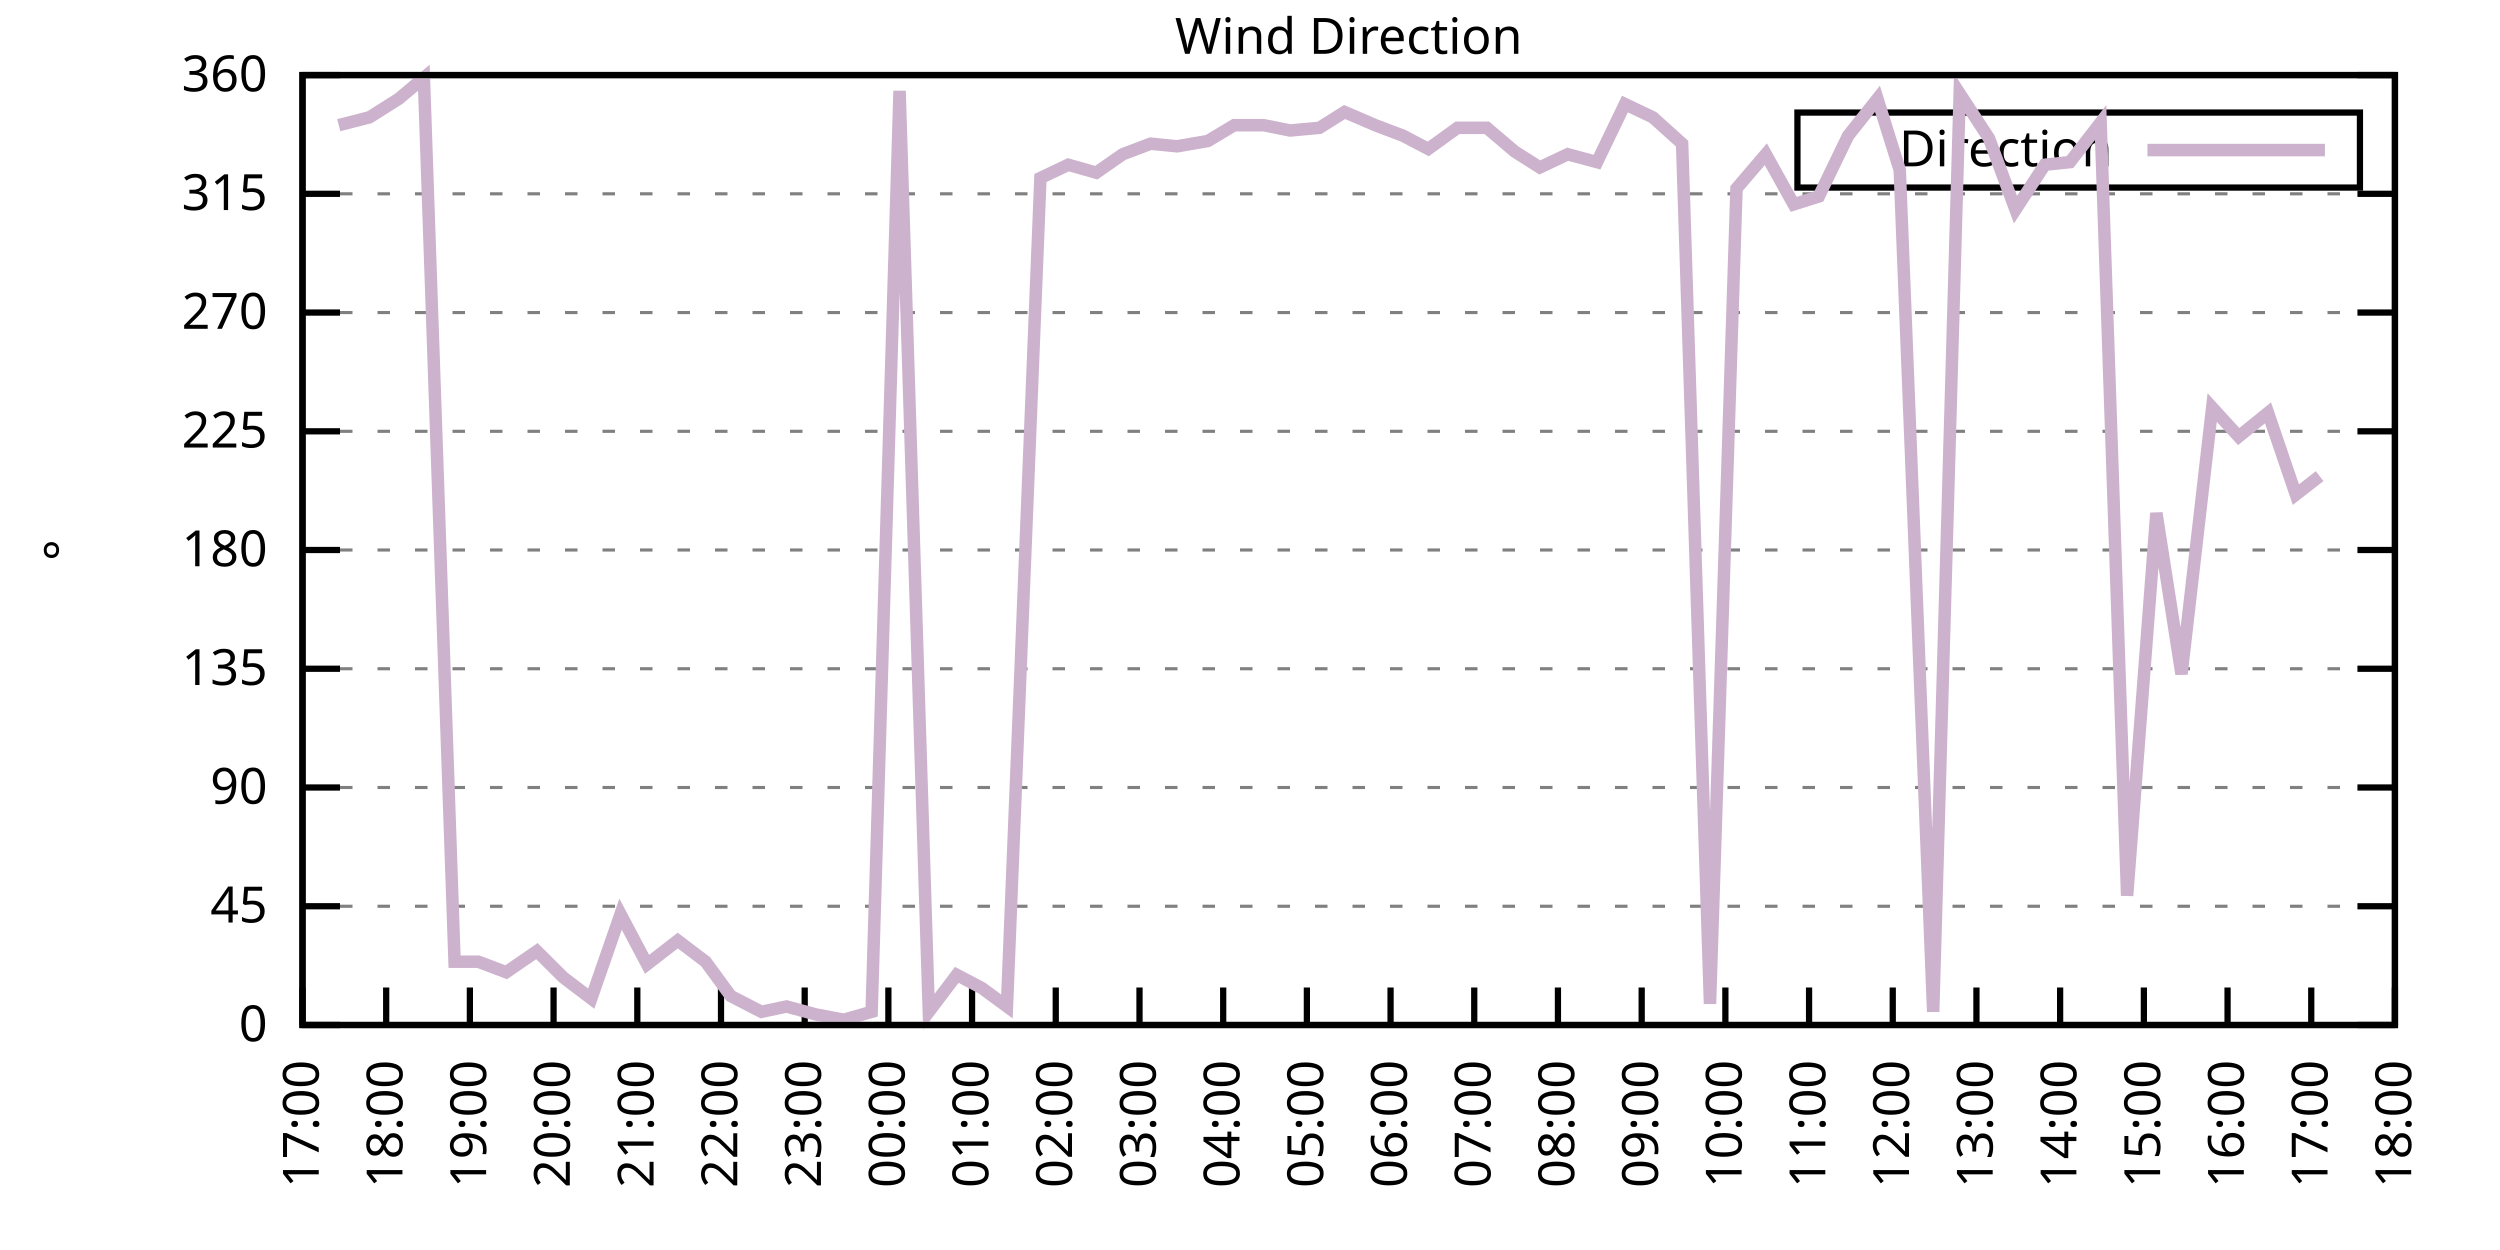
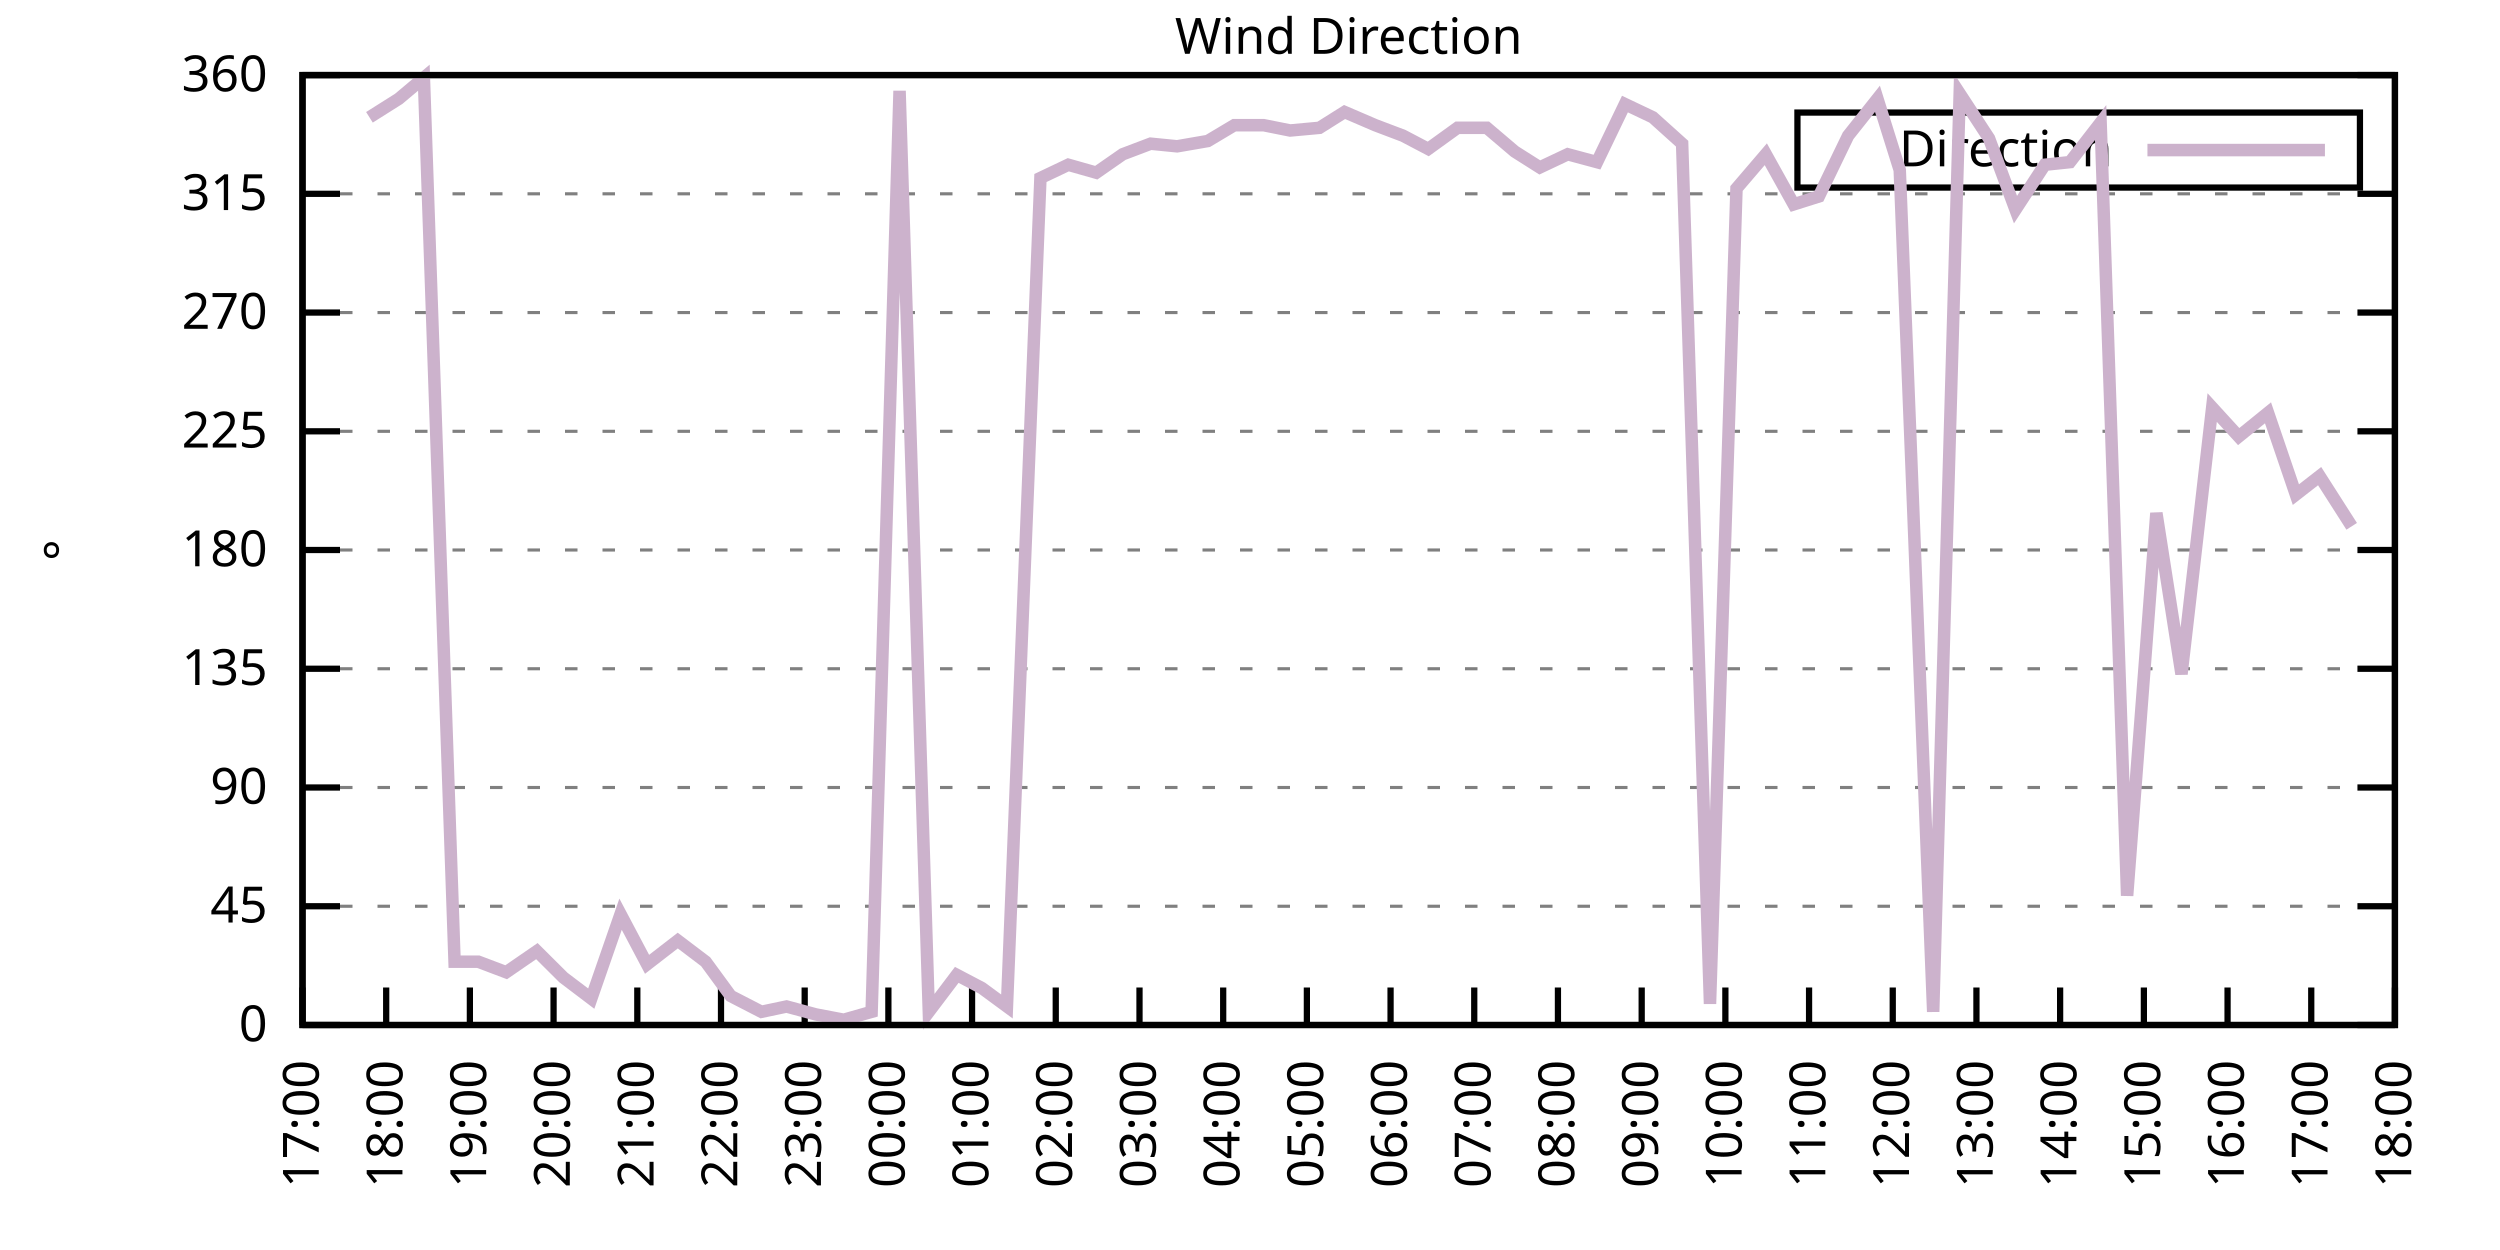
<svg xmlns="http://www.w3.org/2000/svg" xmlns:xlink="http://www.w3.org/1999/xlink" width="400" height="200" viewBox="0 0 400 200">
  <g id="gnuplot_canvas">
    <rect x="0" y="0" width="400" height="200" fill="none" />
    <defs>
      <circle id="gpDot" r="0.5" stroke-width="0.5" stroke="currentColor" />
      <path id="gpPt0" stroke-width="0.333" stroke="currentColor" d="M-1,0 h2 M0,-1 v2" />
      <path id="gpPt1" stroke-width="0.333" stroke="currentColor" d="M-1,-1 L1,1 M1,-1 L-1,1" />
      <path id="gpPt2" stroke-width="0.333" stroke="currentColor" d="M-1,0 L1,0 M0,-1 L0,1 M-1,-1 L1,1 M-1,1 L1,-1" />
      <rect id="gpPt3" stroke-width="0.333" stroke="currentColor" x="-1" y="-1" width="2" height="2" />
      <rect id="gpPt4" stroke-width="0.333" stroke="currentColor" fill="currentColor" x="-1" y="-1" width="2" height="2" />
      <circle id="gpPt5" stroke-width="0.333" stroke="currentColor" cx="0" cy="0" r="1" />
      <use xlink:href="#gpPt5" id="gpPt6" fill="currentColor" stroke="none" />
      <path id="gpPt7" stroke-width="0.333" stroke="currentColor" d="M0,-1.33 L-1.33,0.67 L1.33,0.67 z" />
      <use xlink:href="#gpPt7" id="gpPt8" fill="currentColor" stroke="none" />
      <use xlink:href="#gpPt7" id="gpPt9" stroke="currentColor" transform="rotate(180)" />
      <use xlink:href="#gpPt9" id="gpPt10" fill="currentColor" stroke="none" />
      <use xlink:href="#gpPt3" id="gpPt11" stroke="currentColor" transform="rotate(45)" />
      <use xlink:href="#gpPt11" id="gpPt12" fill="currentColor" stroke="none" />
      <path id="gpPt13" stroke-width="0.333" stroke="currentColor" d="M0,1.330 L1.265,0.411 L0.782,-1.067 L-0.782,-1.076 L-1.265,0.411 z" />
      <use xlink:href="#gpPt13" id="gpPt14" fill="currentColor" stroke="none" />
      <filter id="textbox" filterUnits="objectBoundingBox" x="0" y="0" height="1" width="1">
        <feFlood flood-color="white" flood-opacity="1" result="bgnd" />
        <feComposite in="SourceGraphic" in2="bgnd" operator="atop" />
      </filter>
      <filter id="greybox" filterUnits="objectBoundingBox" x="0" y="0" height="1" width="1">
        <feFlood flood-color="lightgrey" flood-opacity="1" result="grey" />
        <feComposite in="SourceGraphic" in2="grey" operator="atop" />
      </filter>
    </defs>
    <g fill="none" color="white" stroke="currentColor" stroke-width="1.00" stroke-linecap="butt" stroke-linejoin="miter">
</g>
    <g fill="none" color="black" stroke="currentColor" stroke-width="1.00" stroke-linecap="butt" stroke-linejoin="miter">
      <g stroke="none" shape-rendering="crispEdges">
        <polygon fill="rgb(255, 255, 255)" points="48.40,164.00 383.18,164.00 383.18,12.02 48.40,12.02 " />
      </g>
    </g>
    <g fill="none" color="black" stroke="currentColor" stroke-width="1.00" stroke-linecap="butt" stroke-linejoin="miter">
</g>
    <g fill="none" color="black" stroke="black" stroke-width="0.50" stroke-linecap="butt" stroke-linejoin="miter">
</g>
    <g fill="none" color="gray" stroke="currentColor" stroke-width="0.50" stroke-linecap="butt" stroke-linejoin="miter">
      <path stroke="gray" stroke-dasharray="2,4" class="gridline" d="M48.40,164.00 L383.19,164.00  " />
    </g>
    <g fill="none" color="gray" stroke="gray" stroke-width="1.00" stroke-linecap="butt" stroke-linejoin="miter">
</g>
    <g fill="none" color="black" stroke="currentColor" stroke-width="1.00" stroke-linecap="butt" stroke-linejoin="miter">
      <path stroke="black" d="M48.40,164.00 L54.40,164.00 M383.19,164.00 L377.19,164.00  " />
      <g transform="translate(42.80,166.60)" stroke="none" fill="black" font-family="Sans" font-size="8.00" text-anchor="end">
        <text>
          <tspan font-family="Sans"> 0</tspan>
        </text>
      </g>
    </g>
    <g fill="none" color="black" stroke="currentColor" stroke-width="1.00" stroke-linecap="butt" stroke-linejoin="miter">
</g>
    <g fill="none" color="black" stroke="black" stroke-width="0.50" stroke-linecap="butt" stroke-linejoin="miter">
</g>
    <g fill="none" color="gray" stroke="currentColor" stroke-width="0.50" stroke-linecap="butt" stroke-linejoin="miter">
      <path stroke="gray" stroke-dasharray="2,4" class="gridline" d="M48.40,145.00 L383.19,145.00  " />
    </g>
    <g fill="none" color="gray" stroke="gray" stroke-width="1.00" stroke-linecap="butt" stroke-linejoin="miter">
</g>
    <g fill="none" color="black" stroke="currentColor" stroke-width="1.00" stroke-linecap="butt" stroke-linejoin="miter">
      <path stroke="black" d="M48.40,145.00 L54.40,145.00 M383.19,145.00 L377.19,145.00  " />
      <g transform="translate(42.80,147.60)" stroke="none" fill="black" font-family="Sans" font-size="8.00" text-anchor="end">
        <text>
          <tspan font-family="Sans"> 45</tspan>
        </text>
      </g>
    </g>
    <g fill="none" color="black" stroke="currentColor" stroke-width="1.00" stroke-linecap="butt" stroke-linejoin="miter">
</g>
    <g fill="none" color="black" stroke="black" stroke-width="0.50" stroke-linecap="butt" stroke-linejoin="miter">
</g>
    <g fill="none" color="gray" stroke="currentColor" stroke-width="0.50" stroke-linecap="butt" stroke-linejoin="miter">
      <path stroke="gray" stroke-dasharray="2,4" class="gridline" d="M48.40,126.00 L383.19,126.00  " />
    </g>
    <g fill="none" color="gray" stroke="gray" stroke-width="1.00" stroke-linecap="butt" stroke-linejoin="miter">
</g>
    <g fill="none" color="black" stroke="currentColor" stroke-width="1.00" stroke-linecap="butt" stroke-linejoin="miter">
      <path stroke="black" d="M48.40,126.00 L54.40,126.00 M383.19,126.00 L377.19,126.00  " />
      <g transform="translate(42.80,128.60)" stroke="none" fill="black" font-family="Sans" font-size="8.00" text-anchor="end">
        <text>
          <tspan font-family="Sans"> 90</tspan>
        </text>
      </g>
    </g>
    <g fill="none" color="black" stroke="currentColor" stroke-width="1.00" stroke-linecap="butt" stroke-linejoin="miter">
</g>
    <g fill="none" color="black" stroke="black" stroke-width="0.50" stroke-linecap="butt" stroke-linejoin="miter">
</g>
    <g fill="none" color="gray" stroke="currentColor" stroke-width="0.50" stroke-linecap="butt" stroke-linejoin="miter">
      <path stroke="gray" stroke-dasharray="2,4" class="gridline" d="M48.40,107.00 L383.19,107.00  " />
    </g>
    <g fill="none" color="gray" stroke="gray" stroke-width="1.00" stroke-linecap="butt" stroke-linejoin="miter">
</g>
    <g fill="none" color="black" stroke="currentColor" stroke-width="1.00" stroke-linecap="butt" stroke-linejoin="miter">
      <path stroke="black" d="M48.40,107.00 L54.40,107.00 M383.19,107.00 L377.19,107.00  " />
      <g transform="translate(42.80,109.60)" stroke="none" fill="black" font-family="Sans" font-size="8.00" text-anchor="end">
        <text>
          <tspan font-family="Sans"> 135</tspan>
        </text>
      </g>
    </g>
    <g fill="none" color="black" stroke="currentColor" stroke-width="1.00" stroke-linecap="butt" stroke-linejoin="miter">
</g>
    <g fill="none" color="black" stroke="black" stroke-width="0.50" stroke-linecap="butt" stroke-linejoin="miter">
</g>
    <g fill="none" color="gray" stroke="currentColor" stroke-width="0.50" stroke-linecap="butt" stroke-linejoin="miter">
      <path stroke="gray" stroke-dasharray="2,4" class="gridline" d="M48.40,88.00 L383.19,88.00  " />
    </g>
    <g fill="none" color="gray" stroke="gray" stroke-width="1.00" stroke-linecap="butt" stroke-linejoin="miter">
</g>
    <g fill="none" color="black" stroke="currentColor" stroke-width="1.00" stroke-linecap="butt" stroke-linejoin="miter">
      <path stroke="black" d="M48.40,88.00 L54.40,88.00 M383.19,88.00 L377.19,88.00  " />
      <g transform="translate(42.80,90.60)" stroke="none" fill="black" font-family="Sans" font-size="8.00" text-anchor="end">
        <text>
          <tspan font-family="Sans"> 180</tspan>
        </text>
      </g>
    </g>
    <g fill="none" color="black" stroke="currentColor" stroke-width="1.00" stroke-linecap="butt" stroke-linejoin="miter">
</g>
    <g fill="none" color="black" stroke="black" stroke-width="0.50" stroke-linecap="butt" stroke-linejoin="miter">
</g>
    <g fill="none" color="gray" stroke="currentColor" stroke-width="0.50" stroke-linecap="butt" stroke-linejoin="miter">
      <path stroke="gray" stroke-dasharray="2,4" class="gridline" d="M48.40,69.01 L383.19,69.01  " />
    </g>
    <g fill="none" color="gray" stroke="gray" stroke-width="1.00" stroke-linecap="butt" stroke-linejoin="miter">
</g>
    <g fill="none" color="black" stroke="currentColor" stroke-width="1.00" stroke-linecap="butt" stroke-linejoin="miter">
      <path stroke="black" d="M48.40,69.01 L54.40,69.01 M383.19,69.01 L377.19,69.01  " />
      <g transform="translate(42.80,71.61)" stroke="none" fill="black" font-family="Sans" font-size="8.00" text-anchor="end">
        <text>
          <tspan font-family="Sans"> 225</tspan>
        </text>
      </g>
    </g>
    <g fill="none" color="black" stroke="currentColor" stroke-width="1.00" stroke-linecap="butt" stroke-linejoin="miter">
</g>
    <g fill="none" color="black" stroke="black" stroke-width="0.50" stroke-linecap="butt" stroke-linejoin="miter">
</g>
    <g fill="none" color="gray" stroke="currentColor" stroke-width="0.50" stroke-linecap="butt" stroke-linejoin="miter">
      <path stroke="gray" stroke-dasharray="2,4" class="gridline" d="M48.40,50.01 L383.19,50.01  " />
    </g>
    <g fill="none" color="gray" stroke="gray" stroke-width="1.00" stroke-linecap="butt" stroke-linejoin="miter">
</g>
    <g fill="none" color="black" stroke="currentColor" stroke-width="1.00" stroke-linecap="butt" stroke-linejoin="miter">
      <path stroke="black" d="M48.40,50.01 L54.40,50.01 M383.19,50.01 L377.19,50.01  " />
      <g transform="translate(42.80,52.61)" stroke="none" fill="black" font-family="Sans" font-size="8.00" text-anchor="end">
        <text>
          <tspan font-family="Sans"> 270</tspan>
        </text>
      </g>
    </g>
    <g fill="none" color="black" stroke="currentColor" stroke-width="1.00" stroke-linecap="butt" stroke-linejoin="miter">
</g>
    <g fill="none" color="black" stroke="black" stroke-width="0.50" stroke-linecap="butt" stroke-linejoin="miter">
</g>
    <g fill="none" color="gray" stroke="currentColor" stroke-width="0.50" stroke-linecap="butt" stroke-linejoin="miter">
      <path stroke="gray" stroke-dasharray="2,4" class="gridline" d="M48.40,31.01 L383.19,31.01  " />
    </g>
    <g fill="none" color="gray" stroke="gray" stroke-width="1.00" stroke-linecap="butt" stroke-linejoin="miter">
</g>
    <g fill="none" color="black" stroke="currentColor" stroke-width="1.00" stroke-linecap="butt" stroke-linejoin="miter">
      <path stroke="black" d="M48.40,31.01 L54.40,31.01 M383.19,31.01 L377.19,31.01  " />
      <g transform="translate(42.80,33.61)" stroke="none" fill="black" font-family="Sans" font-size="8.00" text-anchor="end">
        <text>
          <tspan font-family="Sans"> 315</tspan>
        </text>
      </g>
    </g>
    <g fill="none" color="black" stroke="currentColor" stroke-width="1.00" stroke-linecap="butt" stroke-linejoin="miter">
</g>
    <g fill="none" color="black" stroke="black" stroke-width="0.50" stroke-linecap="butt" stroke-linejoin="miter">
</g>
    <g fill="none" color="gray" stroke="currentColor" stroke-width="0.50" stroke-linecap="butt" stroke-linejoin="miter">
      <path stroke="gray" stroke-dasharray="2,4" class="gridline" d="M48.40,12.01 L383.19,12.01  " />
    </g>
    <g fill="none" color="gray" stroke="gray" stroke-width="1.00" stroke-linecap="butt" stroke-linejoin="miter">
</g>
    <g fill="none" color="black" stroke="currentColor" stroke-width="1.00" stroke-linecap="butt" stroke-linejoin="miter">
      <path stroke="black" d="M48.40,12.01 L54.40,12.01 M383.19,12.01 L377.19,12.01  " />
      <g transform="translate(42.80,14.61)" stroke="none" fill="black" font-family="Sans" font-size="8.00" text-anchor="end">
        <text>
          <tspan font-family="Sans"> 360</tspan>
        </text>
      </g>
    </g>
    <g fill="none" color="black" stroke="currentColor" stroke-width="1.00" stroke-linecap="butt" stroke-linejoin="miter">
      <path stroke="black" d="M48.40,164.00 L48.40,158.00  " />
      <g transform="translate(51.00,169.60) rotate(270.00)" stroke="none" fill="black" font-family="Sans" font-size="8.00" text-anchor="end">
        <text>
          <tspan font-family="Sans">17:00</tspan>
        </text>
      </g>
    </g>
    <g fill="none" color="black" stroke="currentColor" stroke-width="1.00" stroke-linecap="butt" stroke-linejoin="miter">
      <path stroke="black" d="M61.79,164.00 L61.79,158.00  " />
      <g transform="translate(64.39,169.60) rotate(270.00)" stroke="none" fill="black" font-family="Sans" font-size="8.00" text-anchor="end">
        <text>
          <tspan font-family="Sans">18:00</tspan>
        </text>
      </g>
    </g>
    <g fill="none" color="black" stroke="currentColor" stroke-width="1.00" stroke-linecap="butt" stroke-linejoin="miter">
      <path stroke="black" d="M75.18,164.00 L75.18,158.00  " />
      <g transform="translate(77.78,169.60) rotate(270.00)" stroke="none" fill="black" font-family="Sans" font-size="8.00" text-anchor="end">
        <text>
          <tspan font-family="Sans">19:00</tspan>
        </text>
      </g>
    </g>
    <g fill="none" color="black" stroke="currentColor" stroke-width="1.00" stroke-linecap="butt" stroke-linejoin="miter">
      <path stroke="black" d="M88.57,164.00 L88.57,158.00  " />
      <g transform="translate(91.17,169.60) rotate(270.00)" stroke="none" fill="black" font-family="Sans" font-size="8.00" text-anchor="end">
        <text>
          <tspan font-family="Sans">20:00</tspan>
        </text>
      </g>
    </g>
    <g fill="none" color="black" stroke="currentColor" stroke-width="1.00" stroke-linecap="butt" stroke-linejoin="miter">
      <path stroke="black" d="M101.97,164.00 L101.97,158.00  " />
      <g transform="translate(104.57,169.60) rotate(270.00)" stroke="none" fill="black" font-family="Sans" font-size="8.00" text-anchor="end">
        <text>
          <tspan font-family="Sans">21:00</tspan>
        </text>
      </g>
    </g>
    <g fill="none" color="black" stroke="currentColor" stroke-width="1.00" stroke-linecap="butt" stroke-linejoin="miter">
      <path stroke="black" d="M115.36,164.00 L115.36,158.00  " />
      <g transform="translate(117.96,169.60) rotate(270.00)" stroke="none" fill="black" font-family="Sans" font-size="8.00" text-anchor="end">
        <text>
          <tspan font-family="Sans">22:00</tspan>
        </text>
      </g>
    </g>
    <g fill="none" color="black" stroke="currentColor" stroke-width="1.00" stroke-linecap="butt" stroke-linejoin="miter">
      <path stroke="black" d="M128.75,164.00 L128.75,158.00  " />
      <g transform="translate(131.35,169.60) rotate(270.00)" stroke="none" fill="black" font-family="Sans" font-size="8.00" text-anchor="end">
        <text>
          <tspan font-family="Sans">23:00</tspan>
        </text>
      </g>
    </g>
    <g fill="none" color="black" stroke="currentColor" stroke-width="1.00" stroke-linecap="butt" stroke-linejoin="miter">
      <path stroke="black" d="M142.14,164.00 L142.14,158.00  " />
      <g transform="translate(144.74,169.60) rotate(270.00)" stroke="none" fill="black" font-family="Sans" font-size="8.00" text-anchor="end">
        <text>
          <tspan font-family="Sans">00:00</tspan>
        </text>
      </g>
    </g>
    <g fill="none" color="black" stroke="currentColor" stroke-width="1.00" stroke-linecap="butt" stroke-linejoin="miter">
      <path stroke="black" d="M155.53,164.00 L155.53,158.00  " />
      <g transform="translate(158.13,169.60) rotate(270.00)" stroke="none" fill="black" font-family="Sans" font-size="8.00" text-anchor="end">
        <text>
          <tspan font-family="Sans">01:00</tspan>
        </text>
      </g>
    </g>
    <g fill="none" color="black" stroke="currentColor" stroke-width="1.00" stroke-linecap="butt" stroke-linejoin="miter">
      <path stroke="black" d="M168.92,164.00 L168.92,158.00  " />
      <g transform="translate(171.52,169.60) rotate(270.00)" stroke="none" fill="black" font-family="Sans" font-size="8.00" text-anchor="end">
        <text>
          <tspan font-family="Sans">02:00</tspan>
        </text>
      </g>
    </g>
    <g fill="none" color="black" stroke="currentColor" stroke-width="1.00" stroke-linecap="butt" stroke-linejoin="miter">
      <path stroke="black" d="M182.32,164.00 L182.32,158.00  " />
      <g transform="translate(184.92,169.60) rotate(270.00)" stroke="none" fill="black" font-family="Sans" font-size="8.00" text-anchor="end">
        <text>
          <tspan font-family="Sans">03:00</tspan>
        </text>
      </g>
    </g>
    <g fill="none" color="black" stroke="currentColor" stroke-width="1.00" stroke-linecap="butt" stroke-linejoin="miter">
      <path stroke="black" d="M195.71,164.00 L195.71,158.00  " />
      <g transform="translate(198.31,169.60) rotate(270.00)" stroke="none" fill="black" font-family="Sans" font-size="8.00" text-anchor="end">
        <text>
          <tspan font-family="Sans">04:00</tspan>
        </text>
      </g>
    </g>
    <g fill="none" color="black" stroke="currentColor" stroke-width="1.00" stroke-linecap="butt" stroke-linejoin="miter">
      <path stroke="black" d="M209.10,164.00 L209.10,158.00  " />
      <g transform="translate(211.70,169.60) rotate(270.00)" stroke="none" fill="black" font-family="Sans" font-size="8.00" text-anchor="end">
        <text>
          <tspan font-family="Sans">05:00</tspan>
        </text>
      </g>
    </g>
    <g fill="none" color="black" stroke="currentColor" stroke-width="1.00" stroke-linecap="butt" stroke-linejoin="miter">
      <path stroke="black" d="M222.49,164.00 L222.49,158.00  " />
      <g transform="translate(225.09,169.60) rotate(270.00)" stroke="none" fill="black" font-family="Sans" font-size="8.00" text-anchor="end">
        <text>
          <tspan font-family="Sans">06:00</tspan>
        </text>
      </g>
    </g>
    <g fill="none" color="black" stroke="currentColor" stroke-width="1.00" stroke-linecap="butt" stroke-linejoin="miter">
      <path stroke="black" d="M235.88,164.00 L235.88,158.00  " />
      <g transform="translate(238.48,169.60) rotate(270.00)" stroke="none" fill="black" font-family="Sans" font-size="8.00" text-anchor="end">
        <text>
          <tspan font-family="Sans">07:00</tspan>
        </text>
      </g>
    </g>
    <g fill="none" color="black" stroke="currentColor" stroke-width="1.00" stroke-linecap="butt" stroke-linejoin="miter">
      <path stroke="black" d="M249.27,164.00 L249.27,158.00  " />
      <g transform="translate(251.87,169.60) rotate(270.00)" stroke="none" fill="black" font-family="Sans" font-size="8.00" text-anchor="end">
        <text>
          <tspan font-family="Sans">08:00</tspan>
        </text>
      </g>
    </g>
    <g fill="none" color="black" stroke="currentColor" stroke-width="1.00" stroke-linecap="butt" stroke-linejoin="miter">
      <path stroke="black" d="M262.67,164.00 L262.67,158.00  " />
      <g transform="translate(265.27,169.60) rotate(270.00)" stroke="none" fill="black" font-family="Sans" font-size="8.00" text-anchor="end">
        <text>
          <tspan font-family="Sans">09:00</tspan>
        </text>
      </g>
    </g>
    <g fill="none" color="black" stroke="currentColor" stroke-width="1.00" stroke-linecap="butt" stroke-linejoin="miter">
      <path stroke="black" d="M276.06,164.00 L276.06,158.00  " />
      <g transform="translate(278.66,169.60) rotate(270.00)" stroke="none" fill="black" font-family="Sans" font-size="8.00" text-anchor="end">
        <text>
          <tspan font-family="Sans">10:00</tspan>
        </text>
      </g>
    </g>
    <g fill="none" color="black" stroke="currentColor" stroke-width="1.00" stroke-linecap="butt" stroke-linejoin="miter">
      <path stroke="black" d="M289.45,164.00 L289.45,158.00  " />
      <g transform="translate(292.05,169.60) rotate(270.00)" stroke="none" fill="black" font-family="Sans" font-size="8.00" text-anchor="end">
        <text>
          <tspan font-family="Sans">11:00</tspan>
        </text>
      </g>
    </g>
    <g fill="none" color="black" stroke="currentColor" stroke-width="1.00" stroke-linecap="butt" stroke-linejoin="miter">
      <path stroke="black" d="M302.84,164.00 L302.84,158.00  " />
      <g transform="translate(305.44,169.60) rotate(270.00)" stroke="none" fill="black" font-family="Sans" font-size="8.00" text-anchor="end">
        <text>
          <tspan font-family="Sans">12:00</tspan>
        </text>
      </g>
    </g>
    <g fill="none" color="black" stroke="currentColor" stroke-width="1.00" stroke-linecap="butt" stroke-linejoin="miter">
      <path stroke="black" d="M316.23,164.00 L316.23,158.00  " />
      <g transform="translate(318.83,169.60) rotate(270.00)" stroke="none" fill="black" font-family="Sans" font-size="8.00" text-anchor="end">
        <text>
          <tspan font-family="Sans">13:00</tspan>
        </text>
      </g>
    </g>
    <g fill="none" color="black" stroke="currentColor" stroke-width="1.00" stroke-linecap="butt" stroke-linejoin="miter">
      <path stroke="black" d="M329.62,164.00 L329.62,158.00  " />
      <g transform="translate(332.22,169.60) rotate(270.00)" stroke="none" fill="black" font-family="Sans" font-size="8.00" text-anchor="end">
        <text>
          <tspan font-family="Sans">14:00</tspan>
        </text>
      </g>
    </g>
    <g fill="none" color="black" stroke="currentColor" stroke-width="1.00" stroke-linecap="butt" stroke-linejoin="miter">
      <path stroke="black" d="M343.02,164.00 L343.02,158.00  " />
      <g transform="translate(345.62,169.60) rotate(270.00)" stroke="none" fill="black" font-family="Sans" font-size="8.00" text-anchor="end">
        <text>
          <tspan font-family="Sans">15:00</tspan>
        </text>
      </g>
    </g>
    <g fill="none" color="black" stroke="currentColor" stroke-width="1.00" stroke-linecap="butt" stroke-linejoin="miter">
      <path stroke="black" d="M356.41,164.00 L356.41,158.00  " />
      <g transform="translate(359.01,169.60) rotate(270.00)" stroke="none" fill="black" font-family="Sans" font-size="8.00" text-anchor="end">
        <text>
          <tspan font-family="Sans">16:00</tspan>
        </text>
      </g>
    </g>
    <g fill="none" color="black" stroke="currentColor" stroke-width="1.00" stroke-linecap="butt" stroke-linejoin="miter">
      <path stroke="black" d="M369.80,164.00 L369.80,158.00  " />
      <g transform="translate(372.40,169.60) rotate(270.00)" stroke="none" fill="black" font-family="Sans" font-size="8.00" text-anchor="end">
        <text>
          <tspan font-family="Sans">17:00</tspan>
        </text>
      </g>
    </g>
    <g fill="none" color="black" stroke="currentColor" stroke-width="1.00" stroke-linecap="butt" stroke-linejoin="miter">
      <path stroke="black" d="M383.19,164.00 L383.19,158.00  " />
      <g transform="translate(385.79,169.60) rotate(270.00)" stroke="none" fill="black" font-family="Sans" font-size="8.00" text-anchor="end">
        <text>
          <tspan font-family="Sans">18:00</tspan>
        </text>
      </g>
    </g>
    <g fill="none" color="black" stroke="currentColor" stroke-width="1.00" stroke-linecap="butt" stroke-linejoin="miter">
</g>
    <g fill="none" color="black" stroke="currentColor" stroke-width="1.00" stroke-linecap="butt" stroke-linejoin="miter">
      <path stroke="black" d="M48.40,12.01 L48.40,164.00 L383.19,164.00 L383.19,12.01 L48.40,12.01 Z  " />
    </g>
    <g fill="none" color="black" stroke="currentColor" stroke-width="1.00" stroke-linecap="butt" stroke-linejoin="miter">
</g>
    <g fill="none" color="black" stroke="currentColor" stroke-width="1.00" stroke-linecap="butt" stroke-linejoin="miter">
      <path stroke="black" d="M287.59,30.01 L287.59,18.01 L377.59,18.01 L377.59,30.01 L287.59,30.01 Z  " />
    </g>
    <g id="Wind_direction_plot_1">
      <g fill="none" color="white" stroke="black" stroke-width="2.00" stroke-linecap="butt" stroke-linejoin="miter">
</g>
      <g fill="none" color="black" stroke="currentColor" stroke-width="2.00" stroke-linecap="butt" stroke-linejoin="miter">
        <g transform="translate(337.99,26.61)" stroke="none" fill="black" font-family="Sans" font-size="8.00" text-anchor="end">
          <text>
            <tspan font-family="Sans">Direction</tspan>
          </text>
        </g>
      </g>
      <g fill="none" color="black" stroke="currentColor" stroke-width="2.00" stroke-linecap="butt" stroke-linejoin="miter">
-         <path stroke="rgb(204, 178, 204)" d="M343.59,24.01 L371.99,24.01 M54.20,20.03 L59.11,18.77 L63.80,15.81 L67.82,12.43 L72.73,153.87 L76.52,153.87   L80.99,155.56 L85.90,152.18 L90.14,156.40 L94.60,159.78 L99.29,146.27 L103.53,154.29 L108.44,150.49 L112.90,153.87   L116.92,159.36 L121.83,161.89 L125.85,161.04 L130.54,162.31 L135.00,163.16 L139.46,161.89 L143.93,14.54 L148.61,161.89   L153.08,155.98 L157.10,158.09 L161.11,161.04 L166.47,28.48 L170.93,26.36 L175.40,27.63 L179.64,24.68 L184.10,22.99   L188.34,23.41 L193.25,22.56 L197.49,20.03 L202.18,20.03 L206.42,20.88 L211.11,20.45 L215.13,17.92 L220.04,20.03   L224.50,21.72 L228.52,23.83 L233.20,20.45 L237.89,20.45 L242.36,24.25 L246.37,26.79 L250.84,24.68 L255.52,25.94   L259.99,16.65 L264.45,18.77 L269.14,22.99 L273.60,160.62 L277.84,30.16 L282.53,24.68 L286.99,32.70 L291.01,31.43   L295.70,21.72 L300.39,15.81 L303.96,27.21 L309.31,161.89 L313.55,14.97 L318.24,22.14 L322.48,33.54 L327.17,26.36   L331.19,25.94 L336.10,19.61 L340.34,143.31 L345.02,82.09 L349.04,107.85 L353.95,65.21 L358.19,69.85 L362.88,66.05   L367.34,79.14 L371.14,76.18  " />
+         <path stroke="rgb(204, 178, 204)" d="M343.59,24.01 L371.99,24.01 M59.11,18.77 L63.80,15.81 L67.82,12.43 L72.73,153.87 L76.52,153.87 L80.99,155.56   L85.90,152.18 L90.14,156.40 L94.60,159.78 L99.29,146.27 L103.53,154.29 L108.44,150.49 L112.90,153.87 L116.92,159.36   L121.83,161.89 L125.85,161.04 L130.54,162.31 L135.00,163.16 L139.46,161.89 L143.93,14.54 L148.61,161.89 L153.08,155.98   L157.10,158.09 L161.11,161.04 L166.47,28.48 L170.93,26.36 L175.40,27.63 L179.64,24.68 L184.10,22.99 L188.34,23.41   L193.25,22.56 L197.49,20.03 L202.18,20.03 L206.42,20.88 L211.11,20.45 L215.13,17.92 L220.04,20.03 L224.50,21.72   L228.52,23.83 L233.20,20.45 L237.89,20.45 L242.36,24.25 L246.37,26.79 L250.84,24.68 L255.52,25.94 L259.99,16.65   L264.45,18.77 L269.14,22.99 L273.60,160.62 L277.84,30.16 L282.53,24.68 L286.99,32.70 L291.01,31.43 L295.70,21.72   L300.39,15.81 L303.96,27.21 L309.31,161.89 L313.55,14.97 L318.24,22.14 L322.48,33.54 L327.17,26.36 L331.19,25.94   L336.10,19.61 L340.34,143.31 L345.02,82.09 L349.04,107.85 L353.95,65.21 L358.19,69.85 L362.88,66.05 L367.34,79.14   L371.14,76.18 L376.27,84.21  " />
      </g>
    </g>
    <g fill="none" color="black" stroke="currentColor" stroke-width="2.00" stroke-linecap="butt" stroke-linejoin="miter">
</g>
    <g fill="none" color="black" stroke="black" stroke-width="1.00" stroke-linecap="butt" stroke-linejoin="miter">
</g>
    <g fill="none" color="black" stroke="currentColor" stroke-width="1.00" stroke-linecap="butt" stroke-linejoin="miter">
      <path stroke="black" d="M48.40,12.01 L48.40,164.00 L383.19,164.00 L383.19,12.01 L48.40,12.01 Z  " />
      <g transform="translate(12.80,88.01) rotate(270.00)" stroke="none" fill="black" font-family="Sans" font-size="8.00" text-anchor="middle">
        <text>
          <tspan font-family="Sans">°</tspan>
        </text>
      </g>
    </g>
    <g fill="none" color="black" stroke="currentColor" stroke-width="1.00" stroke-linecap="butt" stroke-linejoin="miter">
</g>
    <g fill="none" color="black" stroke="currentColor" stroke-width="1.00" stroke-linecap="butt" stroke-linejoin="miter">
      <g transform="translate(215.79,8.61)" stroke="none" fill="black" font-family="Sans" font-size="8.00" text-anchor="middle">
        <text>
          <tspan font-family="Sans">Wind Direction</tspan>
        </text>
      </g>
    </g>
    <g fill="none" color="black" stroke="currentColor" stroke-width="1.00" stroke-linecap="butt" stroke-linejoin="miter">
</g>
  </g>
</svg>
